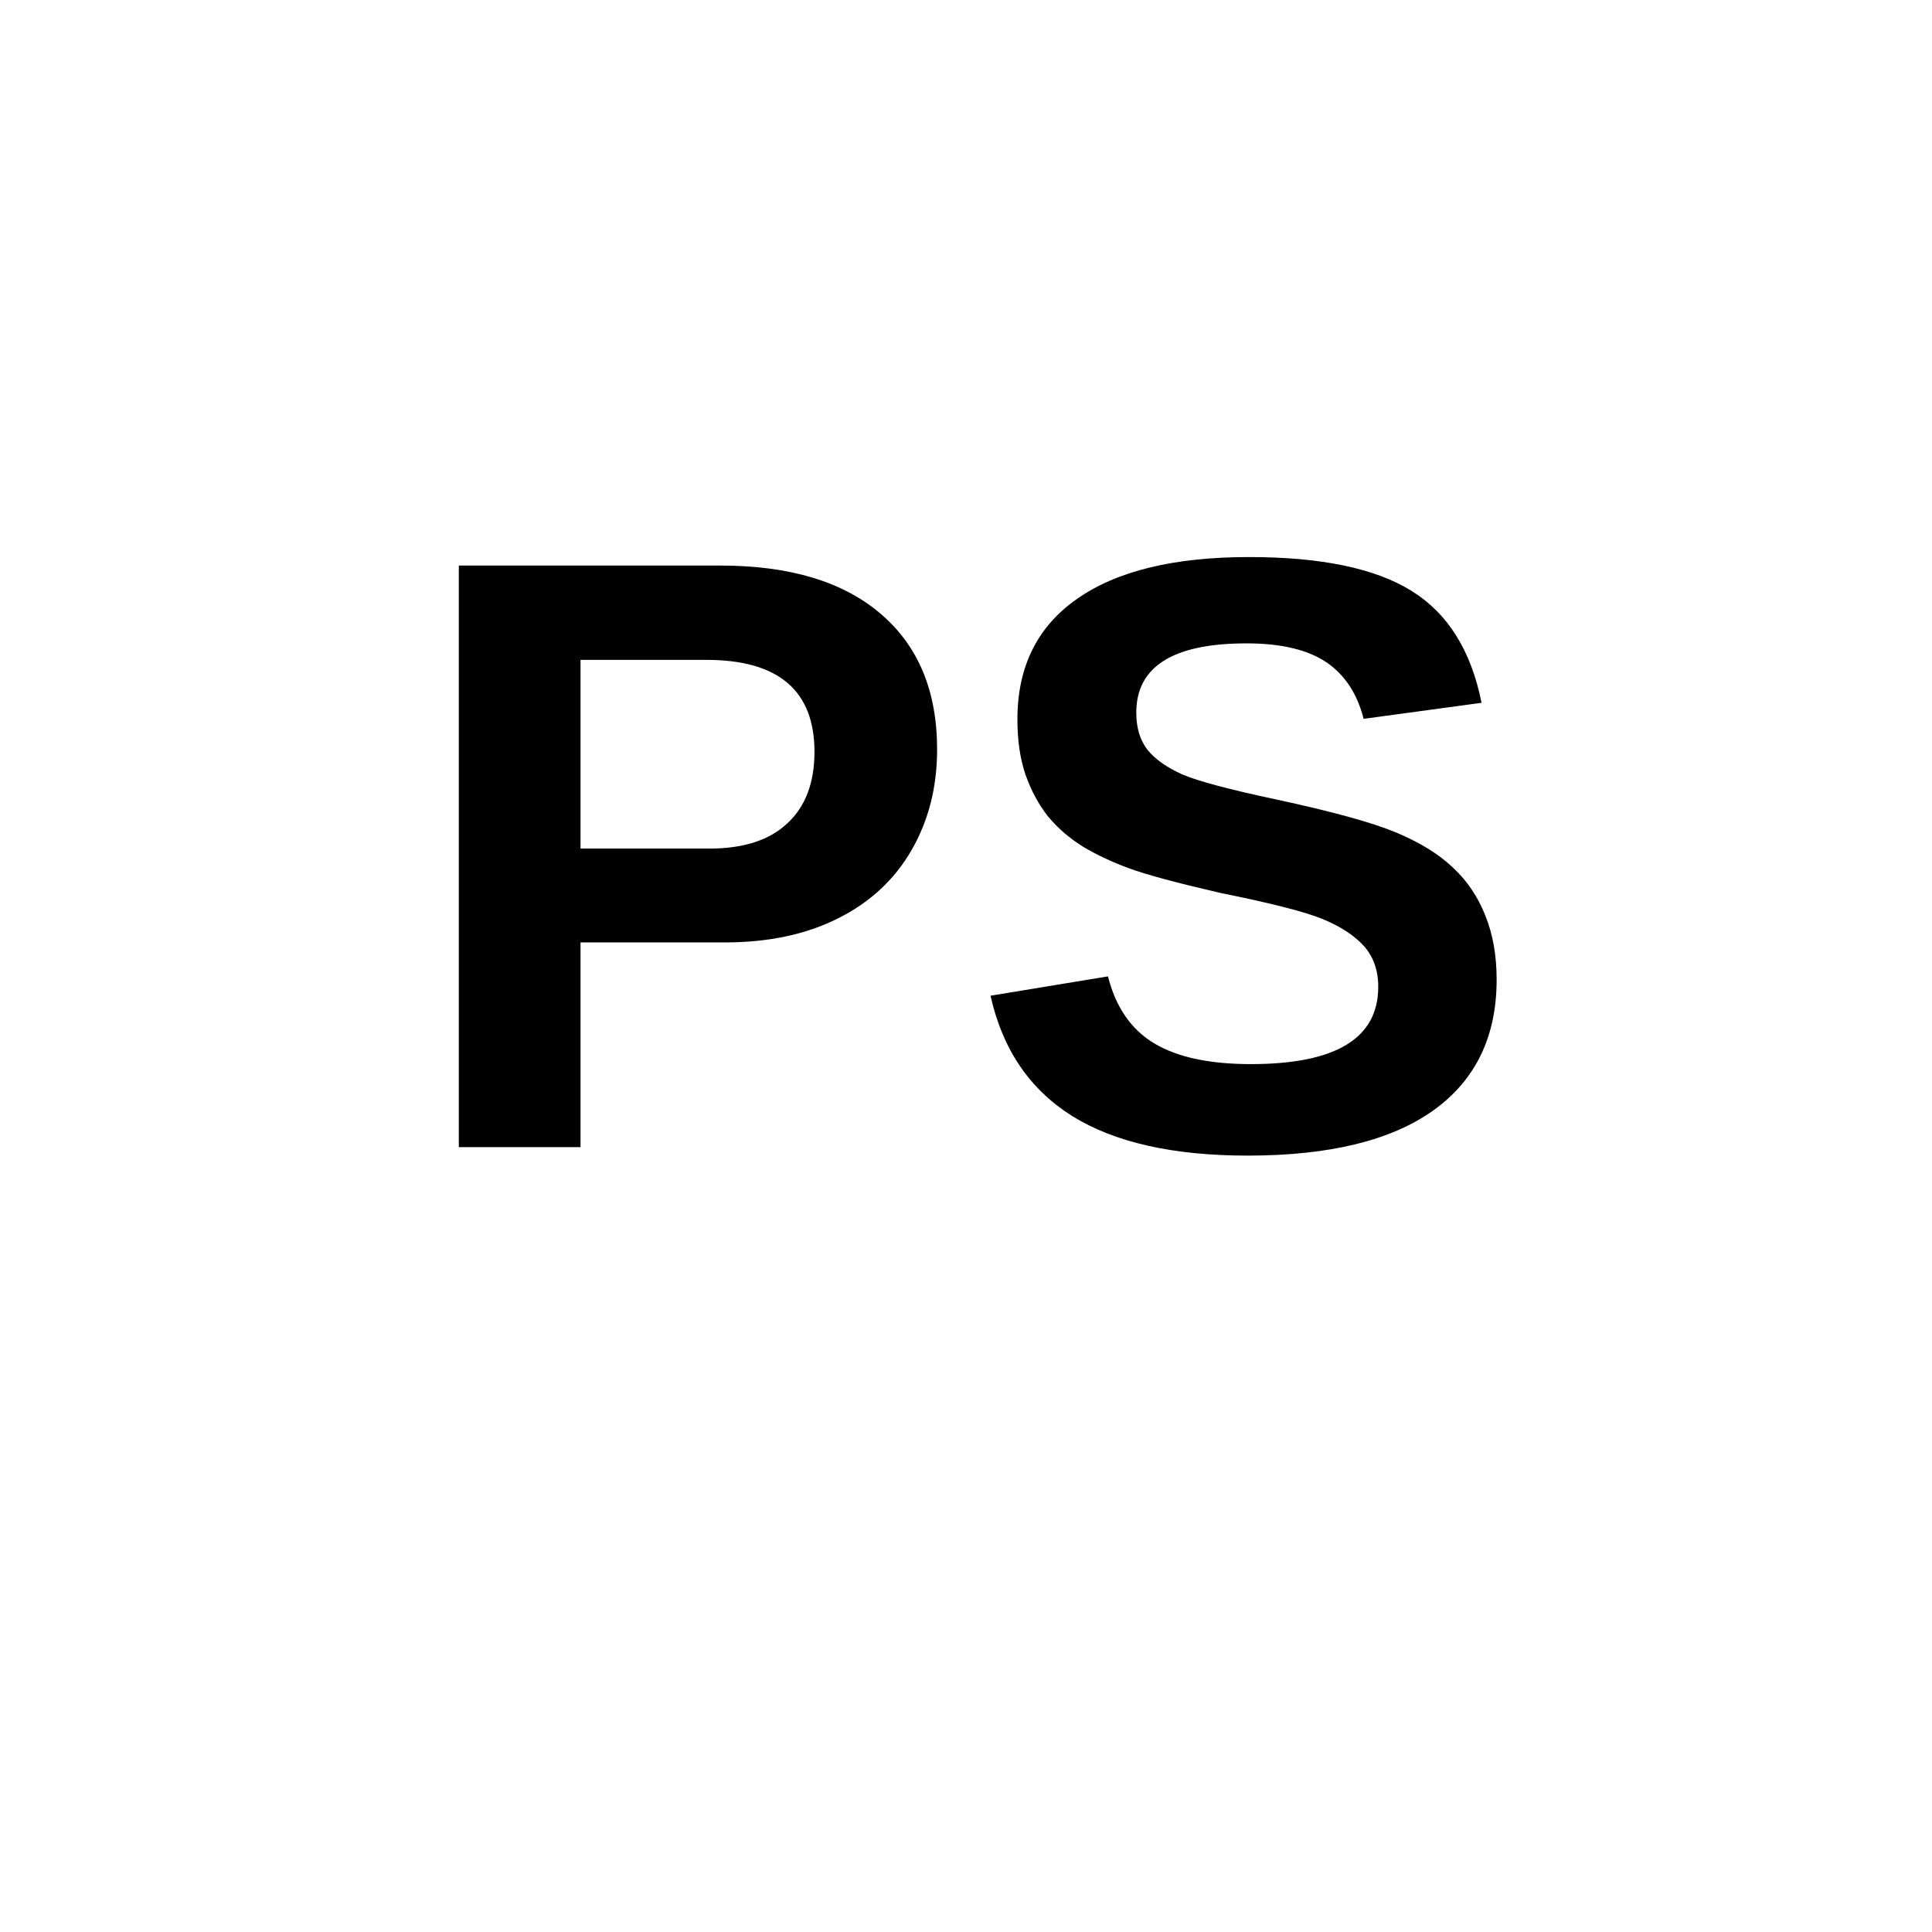
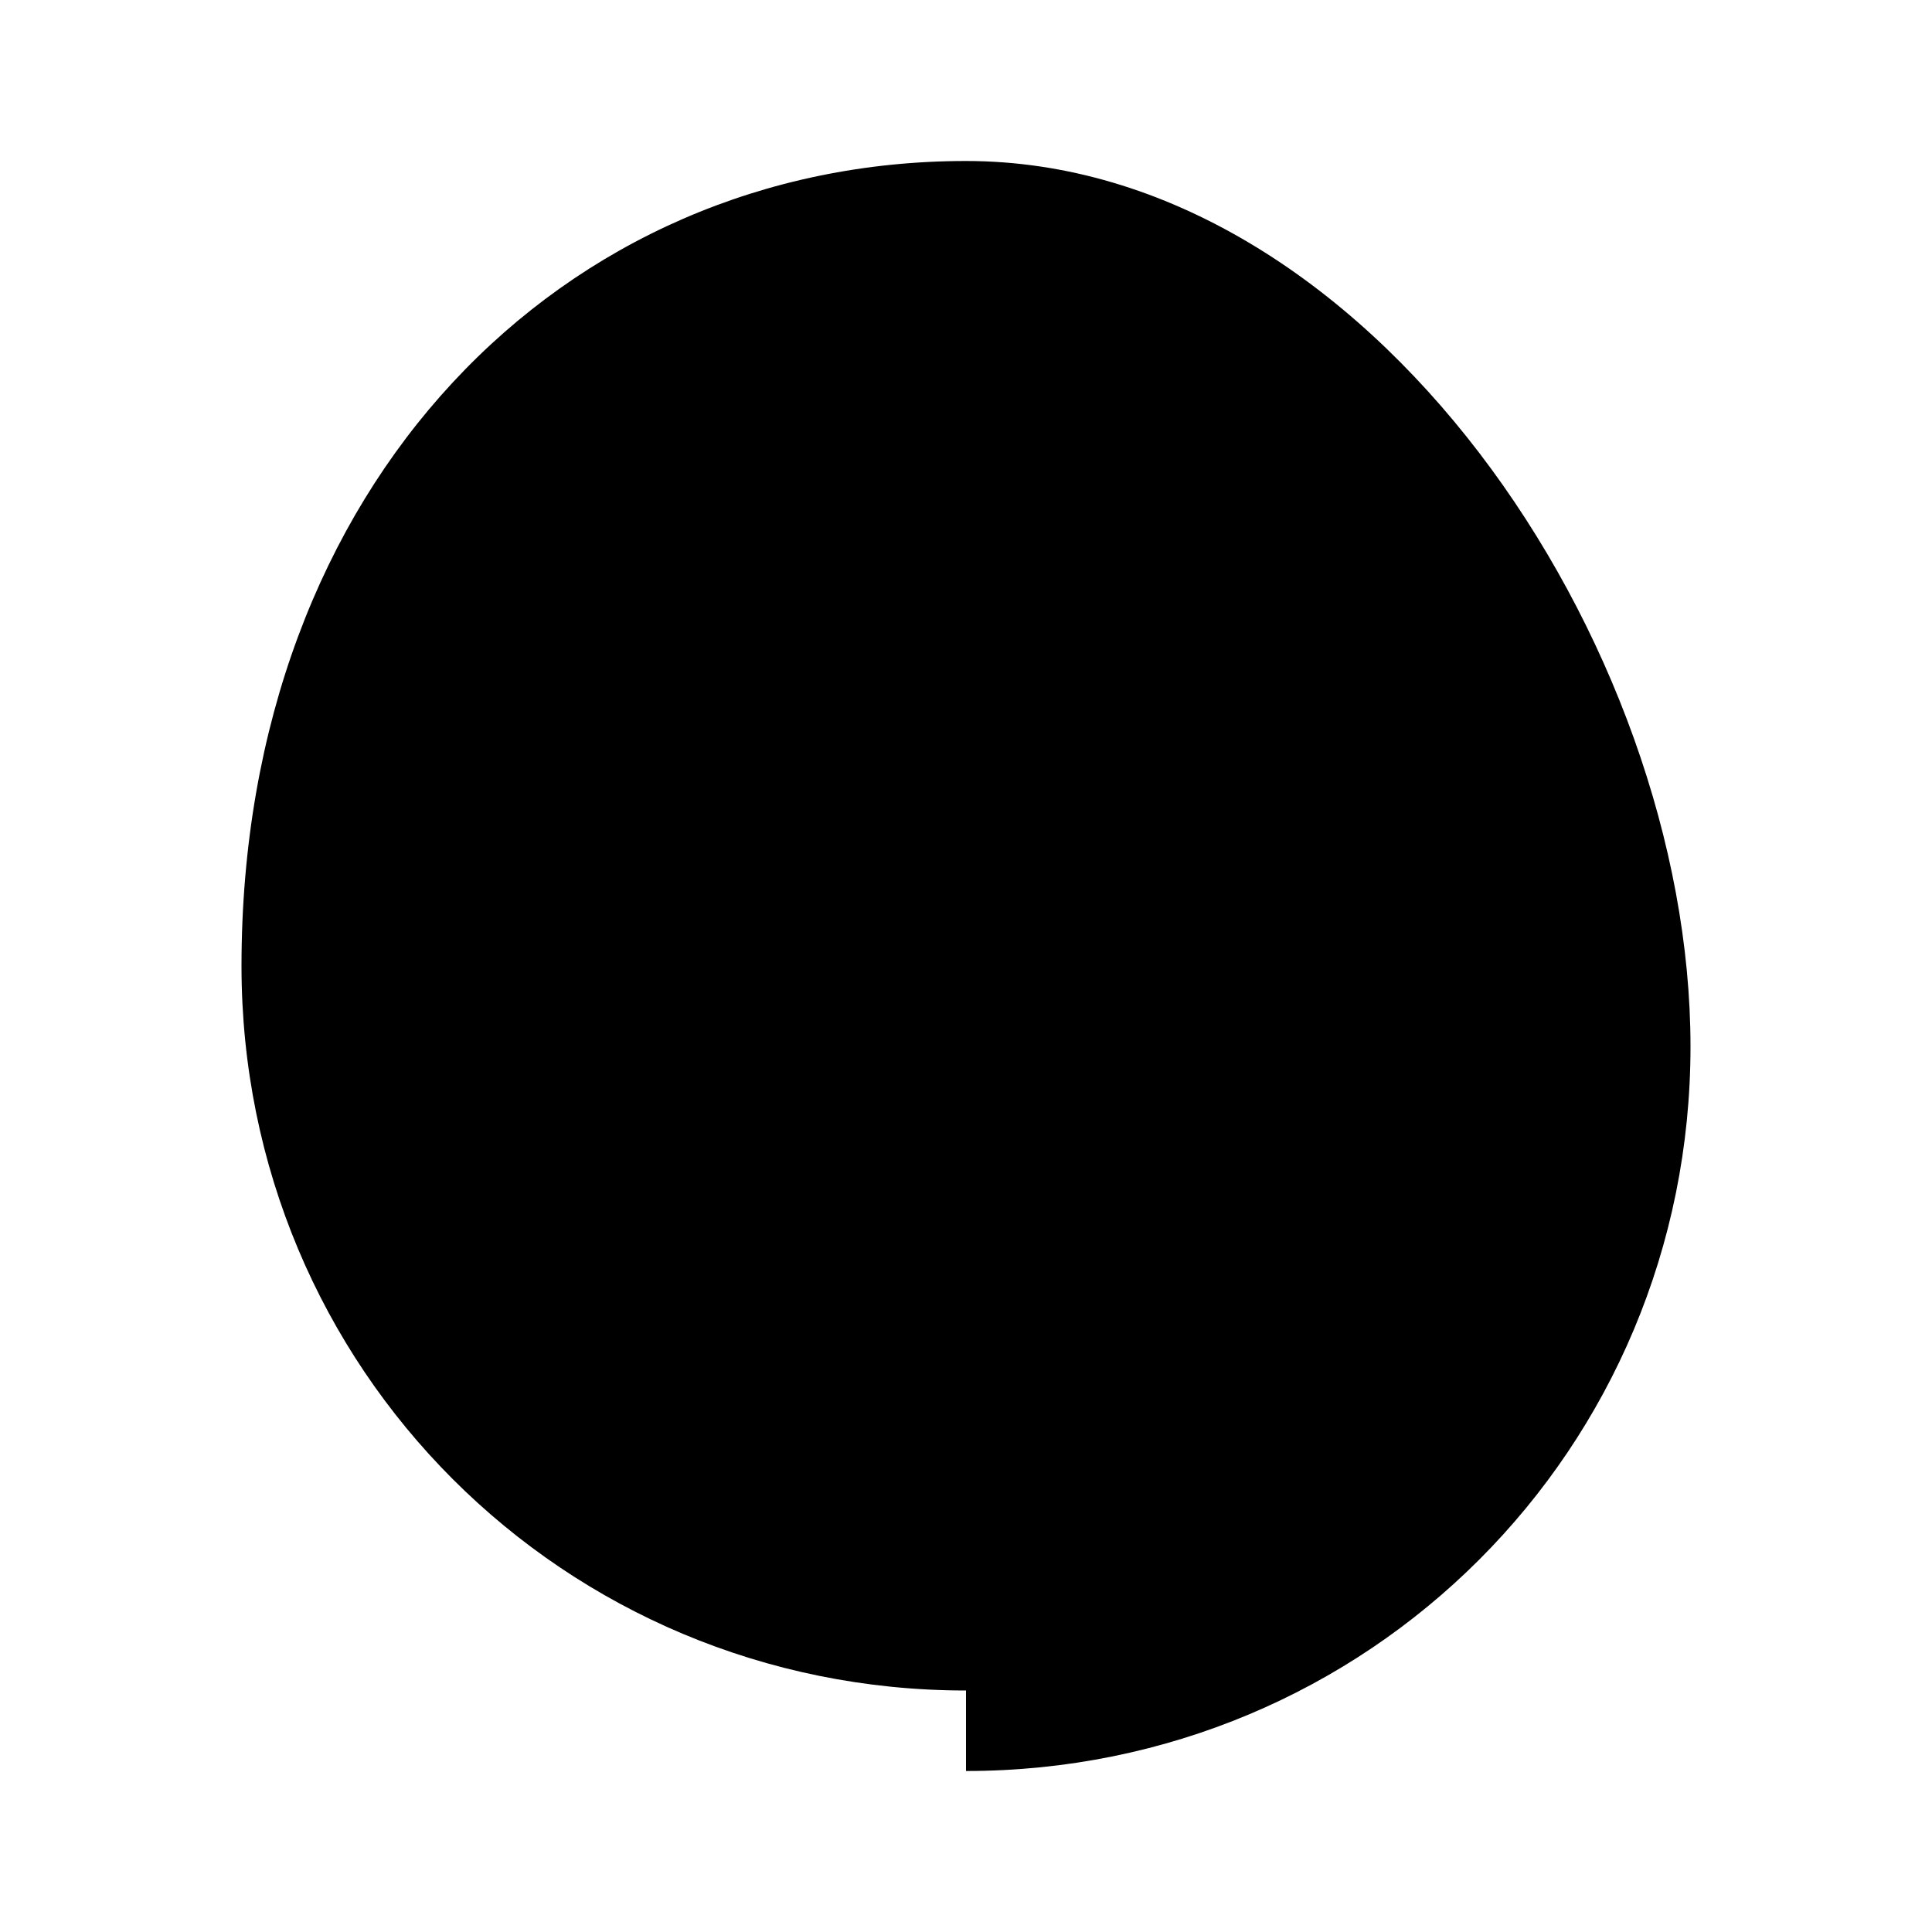
- <svg xmlns="http://www.w3.org/2000/svg" viewBox="0 0 64 64">
-   <text x="32" y="38" font-family="Arial, Helvetica, sans-serif" font-size="28" font-weight="700" text-anchor="middle" fill="currentColor">PS</text>
+ <svg xmlns="http://www.w3.org/2000/svg" viewBox="0 0 24 24">
+   <path fill="currentColor" d="M12 2v20c5 0 9-4 9-9s-4-11-9-11zM3 12c0 5 4 9 9 9V2C7 2 3 6 3 12z" />
</svg>
